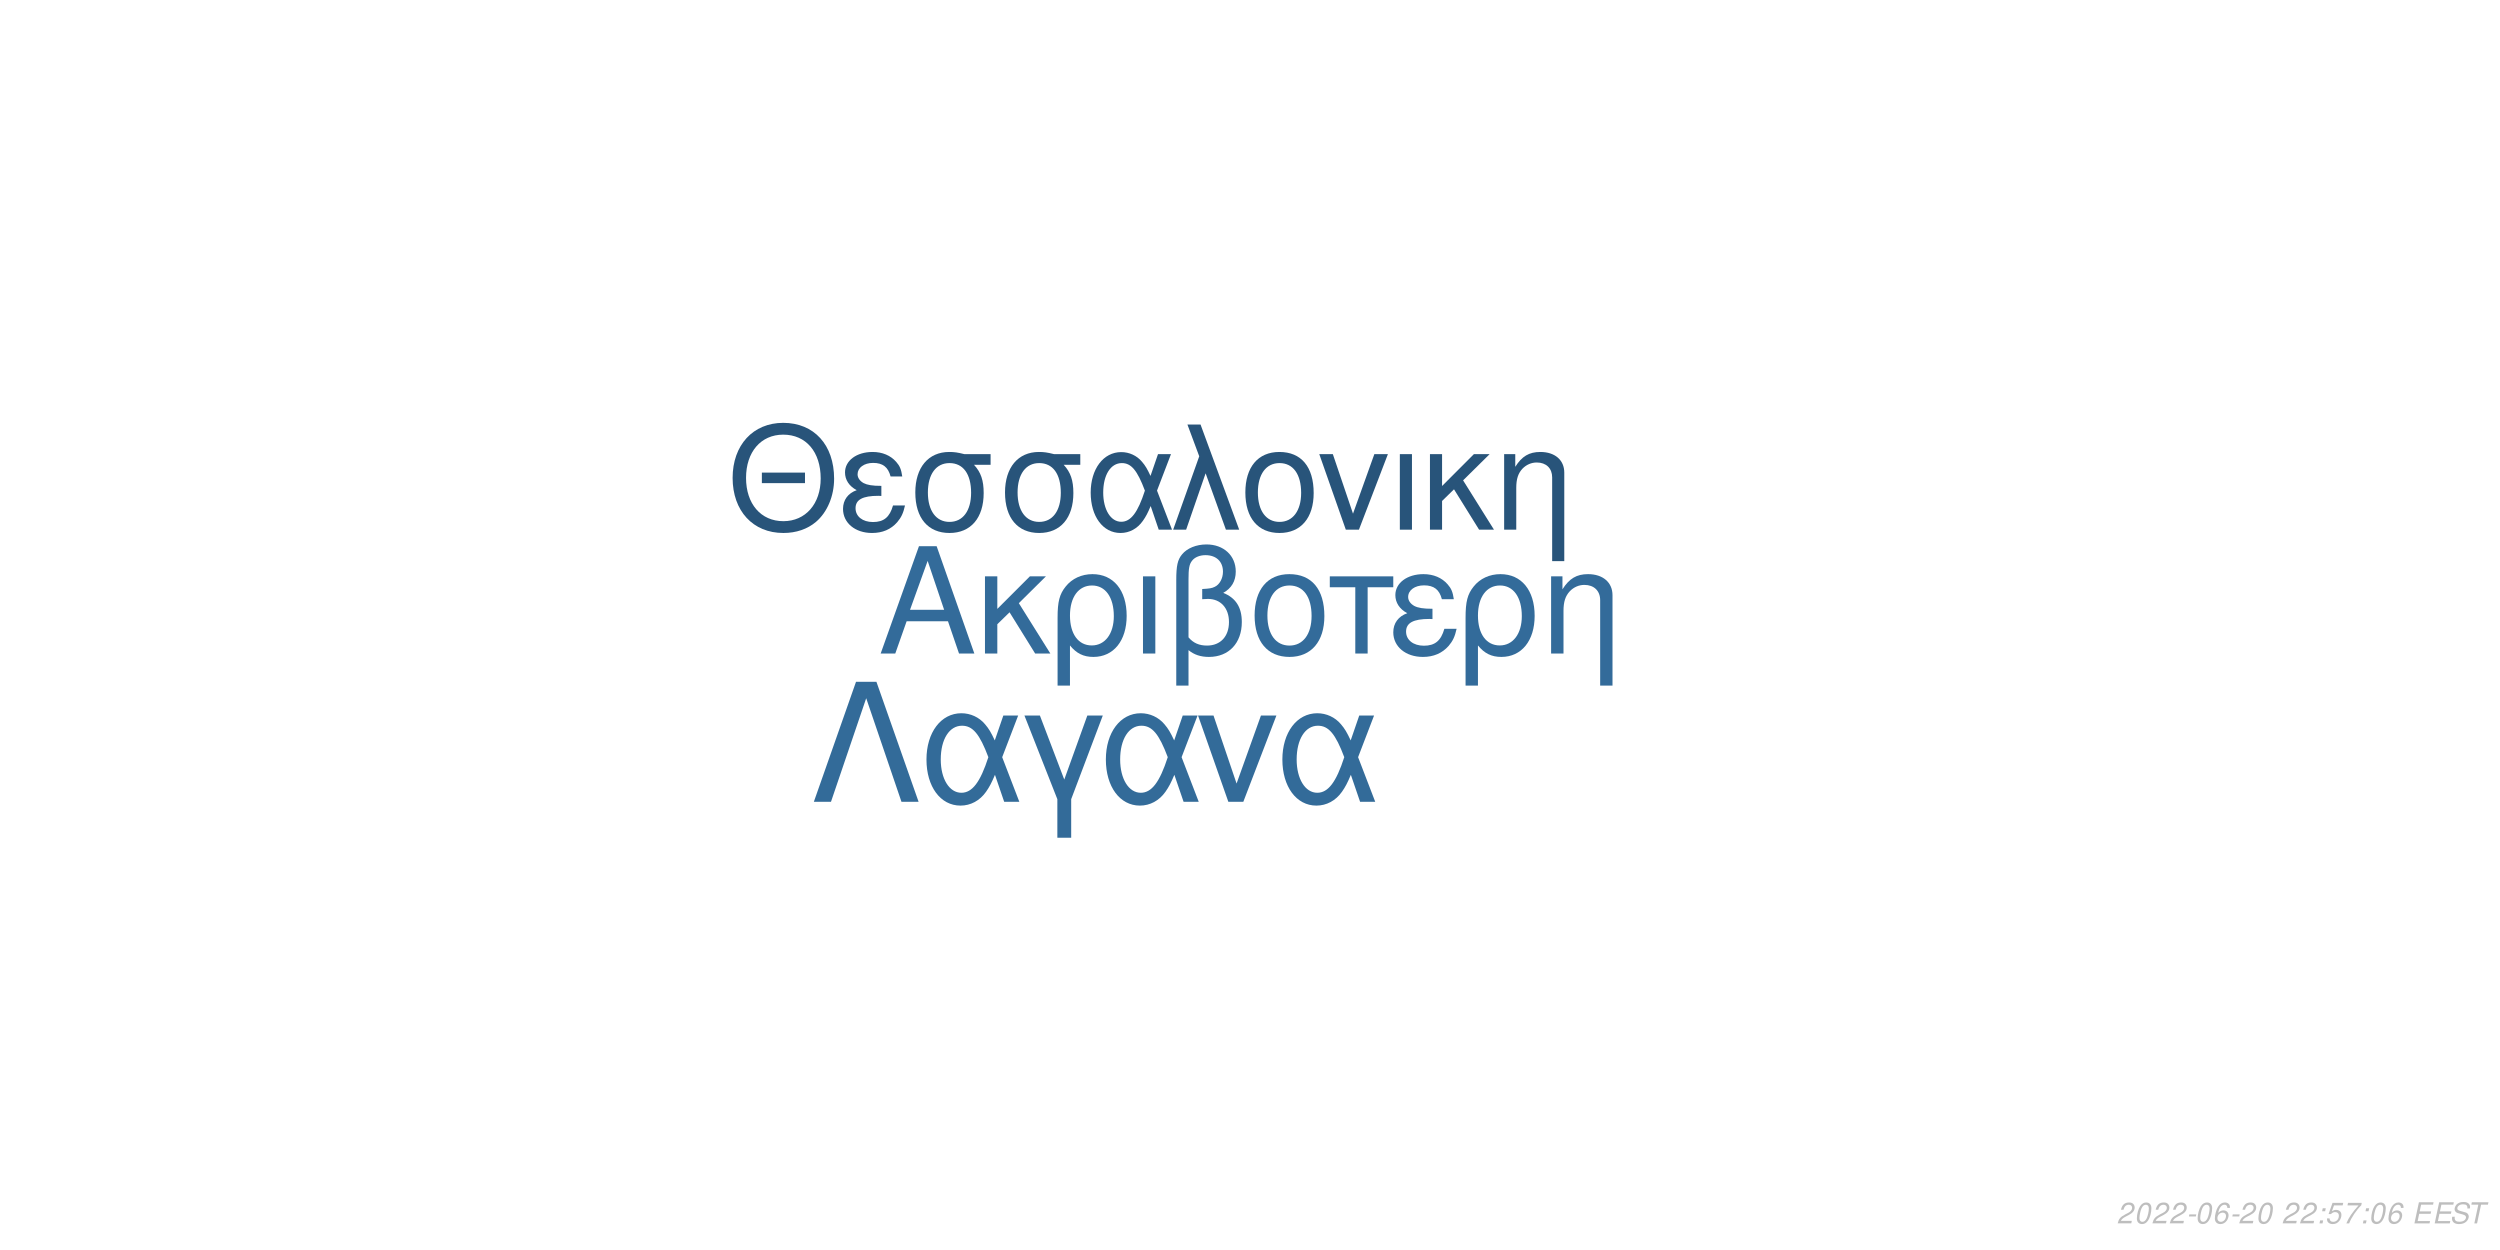
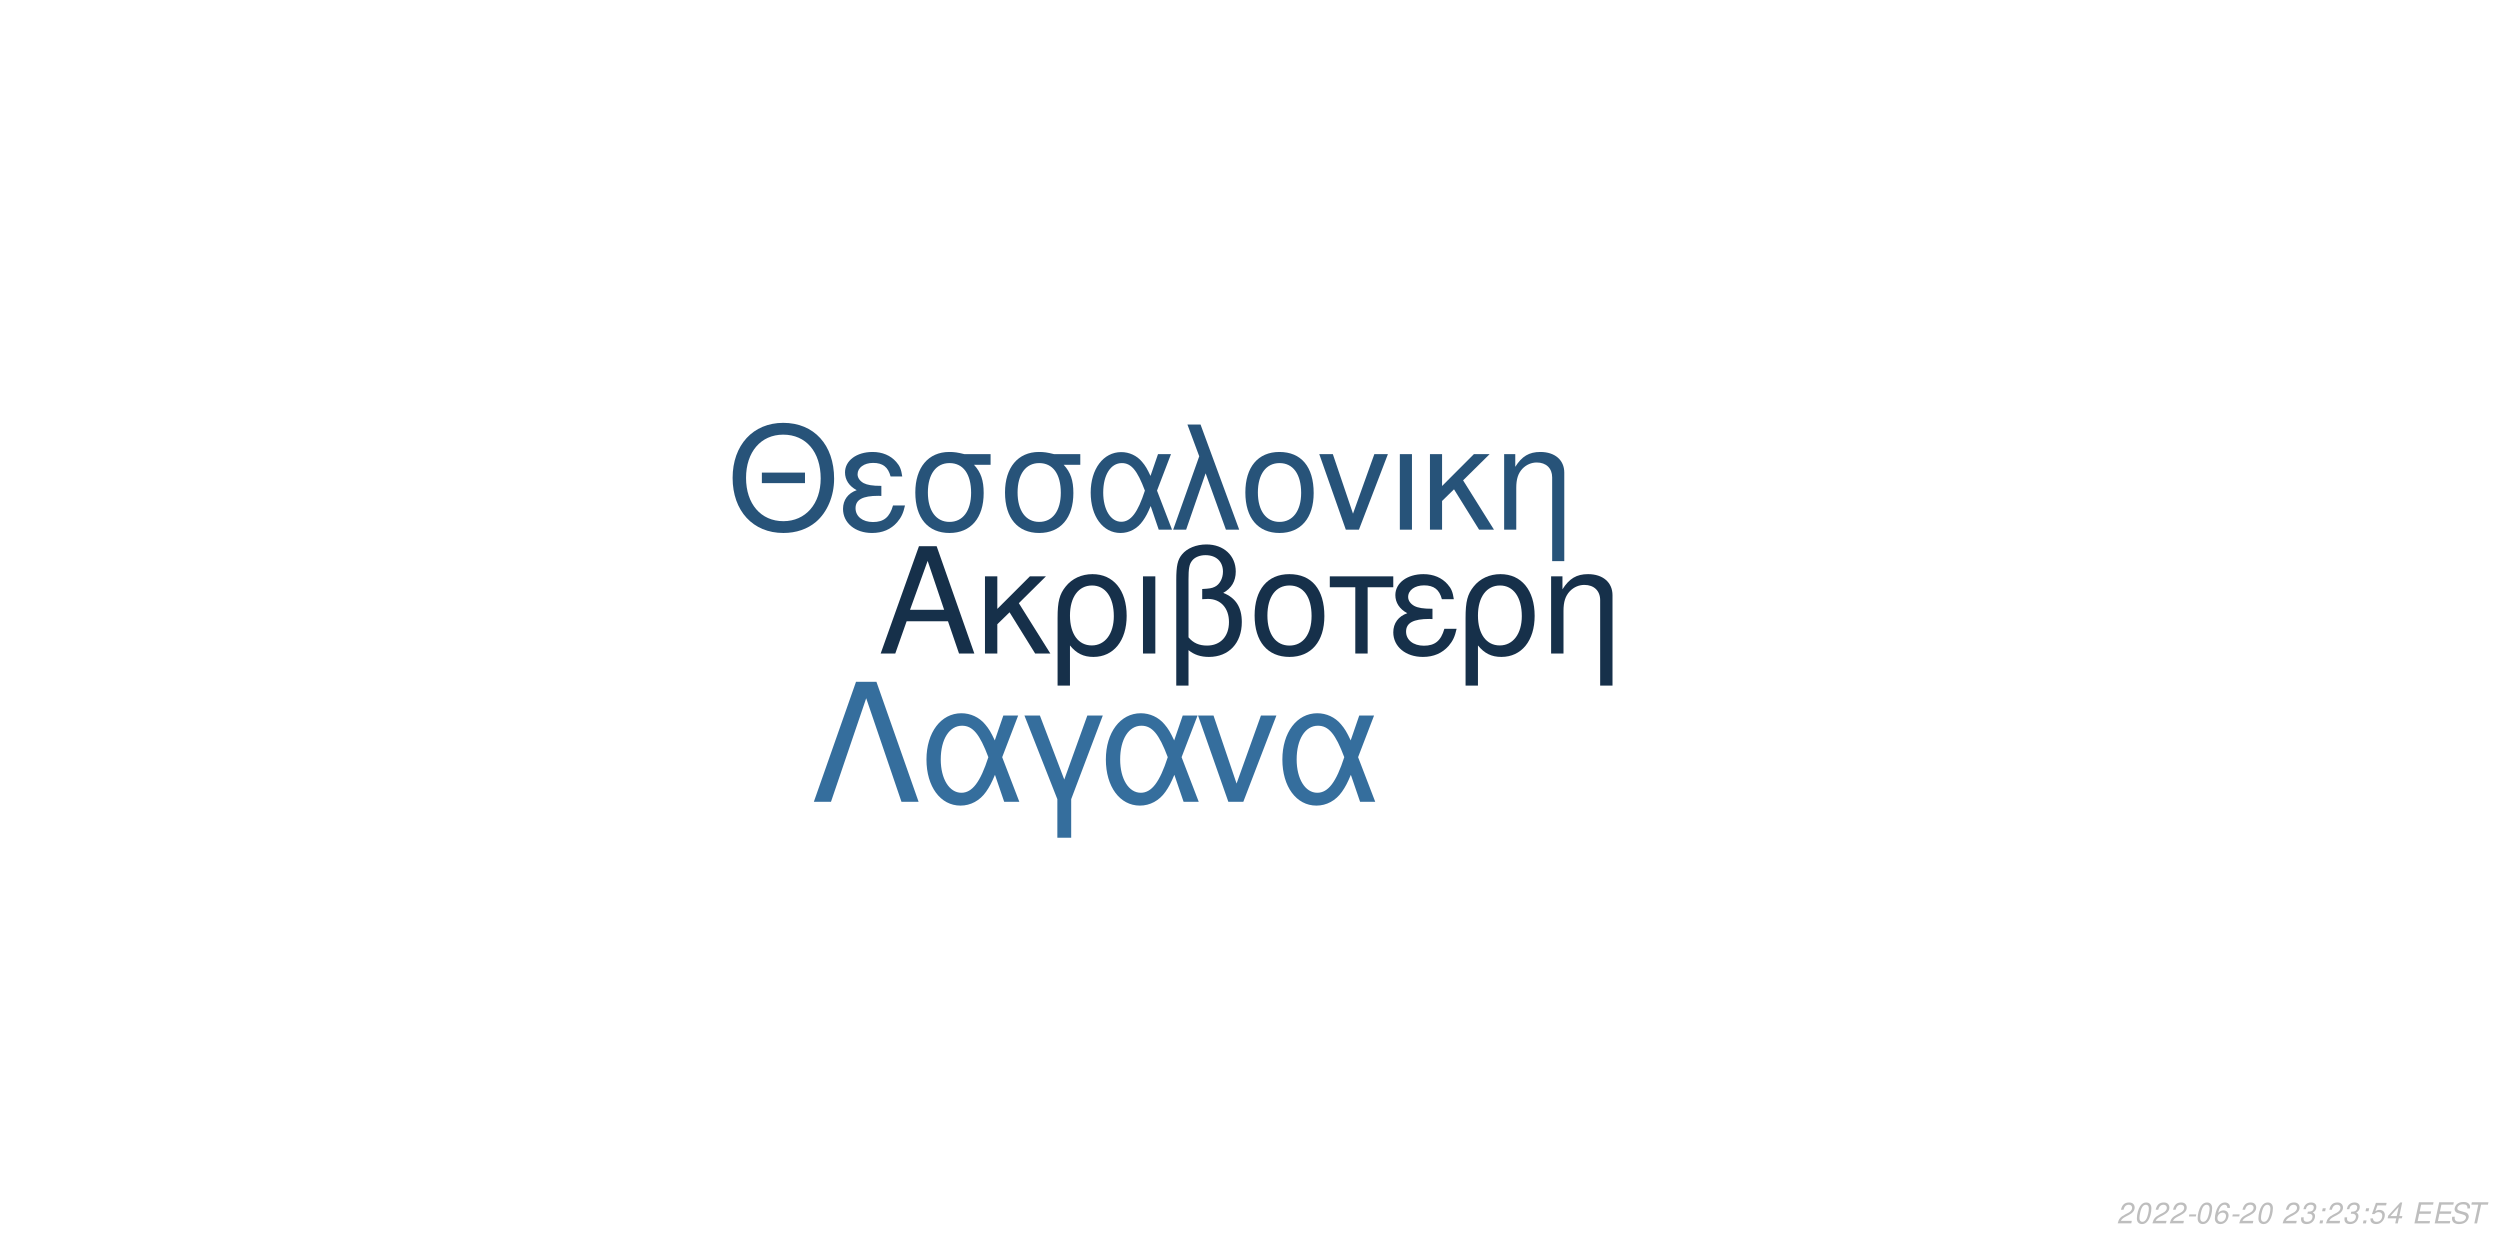
<svg xmlns="http://www.w3.org/2000/svg" xmlns:xlink="http://www.w3.org/1999/xlink" width="864pt" height="432pt" viewBox="0 0 864 432" version="1.1">
  <defs>
    <g>
      <symbol overflow="visible" id="glyph0-0">
        <path style="stroke:none;" d="" />
      </symbol>
      <symbol overflow="visible" id="glyph0-1">
        <path style="stroke:none;" d="M 24.125 -11.141 L 27.938 0 L 33.234 0 L 20.203 -37.094 L 14.094 -37.094 L 0.859 0 L 5.906 0 L 9.828 -11.141 Z M 22.797 -15.109 L 11 -15.109 L 17.094 -32.016 Z M 22.797 -15.109 " />
      </symbol>
      <symbol overflow="visible" id="glyph0-2">
        <path style="stroke:none;" d="M 7.172 -15.422 L 7.172 -26.672 L 2.906 -26.672 L 2.906 0 L 7.172 0 L 7.172 -10.125 L 11.406 -14.25 L 20.25 0 L 25.5 0 L 14.609 -17.406 L 23.969 -26.672 L 18.422 -26.672 Z M 7.172 -15.422 " />
      </symbol>
      <symbol overflow="visible" id="glyph0-3">
        <path style="stroke:none;" d="M 3 11.094 L 7.281 11.094 L 7.281 -2.797 C 9.516 -0.047 11.953 1.172 15.375 1.172 C 22.344 1.172 26.875 -4.422 26.875 -13.031 C 26.875 -21.891 22.297 -27.438 15.062 -27.438 C 11.297 -27.438 7.984 -25.906 5.797 -23.156 C 3.672 -20.516 3 -17.969 3 -12.359 Z M 14.906 -23.516 C 19.547 -23.516 22.438 -19.438 22.438 -12.922 C 22.438 -6.812 19.391 -2.797 14.812 -2.797 C 10.172 -2.797 7.281 -6.766 7.281 -13.125 C 7.281 -19.484 10.234 -23.516 14.906 -23.516 Z M 14.906 -23.516 " />
      </symbol>
      <symbol overflow="visible" id="glyph0-4">
        <path style="stroke:none;" d="M 3.516 0 L 7.781 0 L 7.781 -26.672 L 3.516 -26.672 Z M 3.516 0 " />
      </symbol>
      <symbol overflow="visible" id="glyph0-5">
        <path style="stroke:none;" d="M 4.016 11.094 L 8.25 11.094 L 8.25 -1.172 C 10.172 0.406 12.422 1.172 15.312 1.172 C 22.188 1.172 26.672 -3.609 26.672 -10.891 C 26.672 -15.984 24.578 -19.234 20.25 -20.969 C 23.109 -22.547 24.578 -25.031 24.578 -28.344 C 24.578 -33.844 20.406 -37.703 14.453 -37.703 C 10.938 -37.703 7.734 -36.391 6 -34.25 C 4.484 -32.422 4.016 -30.328 4.016 -25.391 Z M 8.25 -25.656 C 8.25 -29.359 8.5 -30.844 9.469 -32.062 C 10.375 -33.281 12.156 -34 14.094 -34 C 17.812 -34 20.156 -31.812 20.156 -28.297 C 20.156 -25.953 18.984 -23.812 17.297 -23.047 C 16.281 -22.547 15.469 -22.438 12.984 -22.297 L 12.984 -18.781 C 13.734 -18.828 14.344 -18.875 14.969 -18.875 C 19.344 -18.875 22.234 -15.719 22.234 -10.891 C 22.234 -5.906 19.281 -2.75 14.656 -2.75 C 11.953 -2.75 9.922 -3.609 8.25 -5.594 Z M 8.25 -25.656 " />
      </symbol>
      <symbol overflow="visible" id="glyph0-6">
        <path style="stroke:none;" d="M 14.094 -27.438 C 6.562 -27.438 2.094 -22.094 2.094 -13.125 C 2.094 -4.125 6.562 1.172 14.141 1.172 C 21.672 1.172 26.203 -4.172 26.203 -12.922 C 26.203 -22.188 21.828 -27.438 14.094 -27.438 Z M 14.141 -23.516 C 18.938 -23.516 21.781 -19.594 21.781 -12.984 C 21.781 -6.672 18.828 -2.75 14.141 -2.75 C 9.422 -2.75 6.516 -6.672 6.516 -13.125 C 6.516 -19.594 9.422 -23.516 14.141 -23.516 Z M 14.141 -23.516 " />
      </symbol>
      <symbol overflow="visible" id="glyph0-7">
        <path style="stroke:none;" d="M 7.891 0 L 12.156 0 L 12.156 -22.906 L 21.016 -22.906 L 21.016 -26.672 L -0.922 -26.672 L -0.922 -22.906 L 7.891 -22.906 Z M 7.891 0 " />
      </symbol>
      <symbol overflow="visible" id="glyph0-8">
        <path style="stroke:none;" d="M 14.562 -15.469 C 11.344 -15.469 9.562 -15.781 8.297 -16.438 C 6.922 -17.203 6.156 -18.328 6.156 -19.547 C 6.156 -21.891 8.453 -23.562 11.656 -23.562 C 15.062 -23.562 16.953 -22.094 17.812 -18.781 L 21.938 -18.781 C 21.578 -21.266 21.062 -22.5 19.797 -23.922 C 17.812 -26.203 14.906 -27.438 11.453 -27.438 C 5.797 -27.438 1.734 -24.375 1.734 -20.203 C 1.734 -17.609 3.156 -15.375 5.859 -13.938 C 2.797 -12.875 1.016 -10.484 1.016 -7.328 C 1.016 -2.391 5.297 1.172 11.25 1.172 C 14.969 1.172 17.906 -0.109 20.156 -2.641 C 21.578 -4.328 22.297 -5.797 22.906 -8.547 L 18.672 -8.547 C 17.5 -4.422 15.422 -2.703 11.609 -2.703 C 7.938 -2.703 5.438 -4.688 5.438 -7.578 C 5.438 -10.578 7.938 -11.953 13.484 -11.953 C 13.641 -11.953 14.094 -11.953 14.562 -11.906 Z M 14.562 -15.469 " />
      </symbol>
      <symbol overflow="visible" id="glyph0-9">
        <path style="stroke:none;" d="M 3.562 -26.672 L 3.562 0 L 7.844 0 L 7.844 -14.703 C 7.844 -17.906 8.5 -19.891 10.031 -21.531 C 11.406 -22.953 13.188 -23.719 15.062 -23.719 C 18.375 -23.719 20.516 -21.672 20.516 -18.469 L 20.516 11.094 L 24.781 11.094 L 24.781 -20.156 C 24.781 -24.578 21.469 -27.438 16.328 -27.438 C 12.359 -27.438 9.828 -25.906 7.484 -22.188 L 7.484 -26.672 Z M 3.562 -26.672 " />
      </symbol>
      <symbol overflow="visible" id="glyph1-0">
        <path style="stroke:none;" d="" />
      </symbol>
      <symbol overflow="visible" id="glyph1-1">
        <path style="stroke:none;" d="M 26.859 -19.734 L 11.953 -19.734 L 11.953 -16.094 L 26.859 -16.094 Z M 19.328 -36.922 C 8.922 -36.922 1.844 -29.25 1.844 -17.891 C 1.844 -6.484 8.875 1.141 19.391 1.141 C 23.812 1.141 27.703 -0.203 30.641 -2.688 C 34.578 -6.031 36.922 -11.656 36.922 -17.594 C 36.922 -29.297 30 -36.922 19.328 -36.922 Z M 19.328 -32.844 C 27.203 -32.844 32.281 -26.906 32.281 -17.688 C 32.281 -8.922 27.062 -2.938 19.391 -2.938 C 11.609 -2.938 6.484 -8.922 6.484 -17.891 C 6.484 -26.859 11.609 -32.844 19.328 -32.844 Z M 19.328 -32.844 " />
      </symbol>
      <symbol overflow="visible" id="glyph1-2">
        <path style="stroke:none;" d="M 14.25 -15.141 C 11.109 -15.141 9.375 -15.453 8.125 -16.094 C 6.781 -16.844 6.031 -17.938 6.031 -19.141 C 6.031 -21.422 8.266 -23.078 11.406 -23.078 C 14.75 -23.078 16.594 -21.625 17.438 -18.391 L 21.469 -18.391 C 21.125 -20.828 20.625 -22.031 19.391 -23.422 C 17.438 -25.656 14.594 -26.859 11.219 -26.859 C 5.688 -26.859 1.688 -23.875 1.688 -19.781 C 1.688 -17.234 3.094 -15.047 5.734 -13.656 C 2.734 -12.609 1 -10.266 1 -7.172 C 1 -2.344 5.188 1.141 11.016 1.141 C 14.656 1.141 17.547 -0.094 19.734 -2.594 C 21.125 -4.234 21.828 -5.688 22.422 -8.375 L 18.281 -8.375 C 17.141 -4.328 15.094 -2.641 11.359 -2.641 C 7.766 -2.641 5.328 -4.578 5.328 -7.422 C 5.328 -10.359 7.766 -11.703 13.203 -11.703 C 13.359 -11.703 13.797 -11.703 14.25 -11.656 Z M 14.25 -15.141 " />
      </symbol>
      <symbol overflow="visible" id="glyph1-3">
        <path style="stroke:none;" d="M 29 -26.109 L 19.938 -26.109 C 17.594 -26.703 16.438 -26.859 14.703 -26.859 C 7.469 -26.859 2.984 -21.469 2.984 -12.859 C 2.984 -4.031 7.375 1.141 14.797 1.141 C 22.172 1.141 26.609 -4.078 26.609 -12.656 C 26.609 -17.047 25.656 -19.828 23.266 -22.422 L 29 -22.422 Z M 14.797 -23.016 C 19.531 -23.016 22.266 -19.234 22.266 -12.75 C 22.266 -6.531 19.438 -2.688 14.797 -2.688 C 10.172 -2.688 7.328 -6.531 7.328 -12.859 C 7.328 -19.188 10.172 -23.016 14.797 -23.016 Z M 14.797 -23.016 " />
      </symbol>
      <symbol overflow="visible" id="glyph1-4">
        <path style="stroke:none;" d="M 29.344 -26.109 L 24.859 -26.109 L 22.266 -18.578 C 21.125 -21.031 20.484 -22.125 19.328 -23.469 C 17.547 -25.609 14.906 -26.812 12.156 -26.812 C 5.984 -26.812 1.594 -20.984 1.594 -12.812 C 1.594 -4.578 5.828 1.141 11.906 1.141 C 14.953 1.141 17.734 -0.344 19.625 -3.047 C 20.672 -4.531 21.281 -5.688 22.328 -8.172 L 25.109 0 L 29.703 0 L 24.516 -13.5 Z M 20.328 -13.5 C 17.891 -5.922 15.453 -2.734 12.156 -2.734 C 8.516 -2.734 5.922 -6.922 5.922 -12.812 C 5.922 -18.938 8.516 -23.016 12.359 -23.016 C 15.594 -23.016 17.688 -20.531 20.328 -13.5 Z M 20.328 -13.5 " />
      </symbol>
      <symbol overflow="visible" id="glyph1-5">
        <path style="stroke:none;" d="M 1.094 0 L 5.578 0 L 12.312 -19.484 L 19.328 0 L 23.922 0 L 10.562 -36.328 L 6.031 -36.328 L 10.109 -25.359 Z M 1.094 0 " />
      </symbol>
      <symbol overflow="visible" id="glyph1-6">
        <path style="stroke:none;" d="M 13.797 -26.859 C 6.422 -26.859 2.047 -21.625 2.047 -12.859 C 2.047 -4.031 6.422 1.141 13.859 1.141 C 21.234 1.141 25.656 -4.078 25.656 -12.656 C 25.656 -21.719 21.375 -26.859 13.797 -26.859 Z M 13.859 -23.016 C 18.531 -23.016 21.328 -19.188 21.328 -12.703 C 21.328 -6.531 18.438 -2.688 13.859 -2.688 C 9.219 -2.688 6.375 -6.531 6.375 -12.859 C 6.375 -19.188 9.219 -23.016 13.859 -23.016 Z M 13.859 -23.016 " />
      </symbol>
      <symbol overflow="visible" id="glyph1-7">
        <path style="stroke:none;" d="M 14.297 0 L 24.312 -26.109 L 19.625 -26.109 L 12.25 -5.531 L 5.281 -26.109 L 0.594 -26.109 L 9.766 0 Z M 14.297 0 " />
      </symbol>
      <symbol overflow="visible" id="glyph1-8">
        <path style="stroke:none;" d="M 3.438 0 L 7.625 0 L 7.625 -26.109 L 3.438 -26.109 Z M 3.438 0 " />
      </symbol>
      <symbol overflow="visible" id="glyph1-9">
        <path style="stroke:none;" d="M 7.031 -15.094 L 7.031 -26.109 L 2.844 -26.109 L 2.844 0 L 7.031 0 L 7.031 -9.922 L 11.156 -13.953 L 19.828 0 L 24.969 0 L 14.297 -17.047 L 23.469 -26.109 L 18.031 -26.109 Z M 7.031 -15.094 " />
      </symbol>
      <symbol overflow="visible" id="glyph1-10">
        <path style="stroke:none;" d="M 3.484 -26.109 L 3.484 0 L 7.672 0 L 7.672 -14.406 C 7.672 -17.547 8.328 -19.484 9.812 -21.078 C 11.156 -22.469 12.906 -23.219 14.75 -23.219 C 17.984 -23.219 20.078 -21.234 20.078 -18.094 L 20.078 10.859 L 24.266 10.859 L 24.266 -19.734 C 24.266 -24.062 21.031 -26.859 16 -26.859 C 12.109 -26.859 9.609 -25.359 7.328 -21.719 L 7.328 -26.109 Z M 3.484 -26.109 " />
      </symbol>
      <symbol overflow="visible" id="glyph2-0">
        <path style="stroke:none;" d="" />
      </symbol>
      <symbol overflow="visible" id="glyph2-1">
        <path style="stroke:none;" d="M 22.531 -41.484 L 15.484 -41.484 L 0.906 0 L 6.828 0 L 19 -35.797 L 31.188 0 L 37.109 0 Z M 22.531 -41.484 " />
      </symbol>
      <symbol overflow="visible" id="glyph2-2">
        <path style="stroke:none;" d="M 33.516 -29.812 L 28.391 -29.812 L 25.438 -21.219 C 24.125 -24.016 23.391 -25.266 22.078 -26.797 C 20.031 -29.25 17.016 -30.609 13.891 -30.609 C 6.828 -30.609 1.828 -23.953 1.828 -14.625 C 1.828 -5.234 6.656 1.312 13.594 1.312 C 17.078 1.312 20.266 -0.391 22.422 -3.469 C 23.609 -5.172 24.297 -6.484 25.5 -9.328 L 28.688 0 L 33.922 0 L 28 -15.422 Z M 23.219 -15.422 C 20.422 -6.766 17.641 -3.125 13.891 -3.125 C 9.734 -3.125 6.766 -7.906 6.766 -14.625 C 6.766 -21.625 9.734 -26.297 14.109 -26.297 C 17.812 -26.297 20.203 -23.453 23.219 -15.422 Z M 23.219 -15.422 " />
      </symbol>
      <symbol overflow="visible" id="glyph2-3">
        <path style="stroke:none;" d="M 12.062 12.406 L 16.844 12.406 L 16.844 -0.906 L 27.766 -29.812 L 22.422 -29.812 L 14.453 -7.688 L 6.031 -29.812 L 0.688 -29.812 L 12.062 -0.906 Z M 12.062 12.406 " />
      </symbol>
      <symbol overflow="visible" id="glyph2-4">
        <path style="stroke:none;" d="M 16.328 0 L 27.766 -29.812 L 22.422 -29.812 L 14 -6.312 L 6.031 -29.812 L 0.688 -29.812 L 11.156 0 Z M 16.328 0 " />
      </symbol>
      <symbol overflow="visible" id="glyph3-0">
        <path style="stroke:none;" d="" />
      </symbol>
      <symbol overflow="visible" id="glyph3-1">
        <path style="stroke:none;" d="M 5.234 -0.875 L 1.469 -0.875 C 1.641 -1.375 2.203 -1.891 3.109 -2.344 L 4.234 -2.938 C 5.562 -3.625 6.219 -4.469 6.219 -5.484 C 6.219 -5.938 6.062 -6.359 5.797 -6.656 C 5.469 -7.047 4.984 -7.234 4.312 -7.234 C 2.766 -7.234 1.891 -6.453 1.484 -4.734 L 2.375 -4.734 C 2.484 -5.188 2.609 -5.484 2.797 -5.75 C 3.094 -6.203 3.609 -6.453 4.188 -6.453 C 4.891 -6.453 5.344 -6.031 5.344 -5.375 C 5.344 -4.703 4.859 -4.094 4.016 -3.656 L 2.984 -3.125 C 1.234 -2.188 0.797 -1.656 0.344 -0.016 L 5.047 -0.016 Z M 5.234 -0.875 " />
      </symbol>
      <symbol overflow="visible" id="glyph3-2">
        <path style="stroke:none;" d="M 4.203 -7.234 C 3.375 -7.234 2.688 -6.812 2.125 -5.984 C 1.484 -5.047 0.984 -3.188 0.984 -1.734 C 0.984 -1.109 1.172 -0.562 1.484 -0.266 C 1.797 0.047 2.281 0.234 2.766 0.234 C 3.625 0.234 4.281 -0.156 4.859 -1.016 C 5.516 -1.953 6 -3.797 6 -5.266 C 6 -6.5 5.328 -7.234 4.203 -7.234 Z M 4.094 -6.453 C 4.734 -6.453 5.125 -5.984 5.125 -5.156 C 5.125 -4.203 4.781 -2.625 4.406 -1.812 C 3.984 -0.938 3.516 -0.547 2.875 -0.547 C 2.25 -0.547 1.875 -1.031 1.875 -1.828 C 1.875 -2.797 2.203 -4.344 2.594 -5.203 C 2.984 -6.047 3.453 -6.453 4.094 -6.453 Z M 4.094 -6.453 " />
      </symbol>
      <symbol overflow="visible" id="glyph3-3">
        <path style="stroke:none;" d="M 3.516 -3.125 L 1.125 -3.125 L 0.969 -2.406 L 3.359 -2.406 Z M 3.516 -3.125 " />
      </symbol>
      <symbol overflow="visible" id="glyph3-4">
        <path style="stroke:none;" d="M 6.125 -5.344 L 6.141 -5.625 C 6.141 -6.609 5.453 -7.234 4.391 -7.234 C 3.438 -7.234 2.641 -6.719 2.016 -5.703 C 1.422 -4.781 0.938 -2.953 0.938 -1.688 C 0.938 -0.516 1.688 0.234 2.859 0.234 C 3.703 0.234 4.438 -0.156 5 -0.875 C 5.406 -1.422 5.672 -2.156 5.672 -2.766 C 5.672 -3.812 4.969 -4.5 3.906 -4.5 C 3.234 -4.5 2.672 -4.234 2.094 -3.625 C 2.406 -5.375 3.234 -6.453 4.25 -6.453 C 4.703 -6.453 5.062 -6.234 5.172 -5.844 C 5.203 -5.719 5.234 -5.578 5.25 -5.344 Z M 3.656 -3.734 C 4.344 -3.734 4.797 -3.281 4.797 -2.625 C 4.797 -1.469 3.984 -0.547 2.984 -0.547 C 2.297 -0.547 1.812 -1.047 1.812 -1.766 C 1.812 -2.859 2.625 -3.734 3.656 -3.734 Z M 3.656 -3.734 " />
      </symbol>
      <symbol overflow="visible" id="glyph3-5">
        <path style="stroke:none;" d="" />
      </symbol>
      <symbol overflow="visible" id="glyph3-6">
+         <path style="stroke:none;" d="M 2.922 -3.312 C 3.125 -3.344 3.234 -3.344 3.375 -3.344 C 4.203 -3.344 4.688 -3 4.688 -2.406 C 4.688 -1.312 3.906 -0.547 2.781 -0.547 C 2.047 -0.547 1.594 -0.938 1.594 -1.562 C 1.594 -1.719 1.609 -1.844 1.656 -2.094 L 0.766 -2.094 C 0.734 -1.797 0.719 -1.641 0.719 -1.469 C 0.719 -0.375 1.406 0.234 2.641 0.234 C 3.547 0.234 4.297 -0.078 4.812 -0.656 C 5.266 -1.156 5.562 -1.875 5.562 -2.547 C 5.562 -3.125 5.344 -3.453 4.797 -3.734 C 5.641 -4.234 6.016 -4.844 6.016 -5.734 C 6.016 -6.656 5.312 -7.234 4.203 -7.234 C 3.375 -7.234 2.672 -6.938 2.188 -6.375 C 1.891 -6.031 1.703 -5.641 1.516 -4.906 L 2.391 -4.906 C 2.5 -5.359 2.594 -5.594 2.734 -5.812 C 3.047 -6.234 3.516 -6.453 4.078 -6.453 C 4.734 -6.453 5.141 -6.125 5.141 -5.578 C 5.141 -5.188 5.016 -4.797 4.797 -4.547 C 4.516 -4.234 4 -4.062 3.266 -4.062 L 3.078 -4.062 Z M 2.922 -3.312 " />
+       </symbol>
+       <symbol overflow="visible" id="glyph3-7">
        <path style="stroke:none;" d="M 2.359 -1.031 L 1.312 -1.031 L 1.094 0 L 2.141 0 Z M 3.266 -5.234 L 2.219 -5.234 L 2 -4.203 L 3.047 -4.203 Z M 3.266 -5.234 " />
      </symbol>
-       <symbol overflow="visible" id="glyph3-7">
+       <symbol overflow="visible" id="glyph3-8">
        <path style="stroke:none;" d="M 6.297 -7.094 L 2.594 -7.094 L 1.234 -3.234 L 2.047 -3.234 C 2.656 -3.766 2.938 -3.906 3.531 -3.906 C 4.328 -3.906 4.797 -3.453 4.797 -2.688 C 4.797 -1.438 3.969 -0.547 2.828 -0.547 C 2.031 -0.547 1.609 -0.938 1.578 -1.734 L 0.703 -1.734 L 0.703 -1.516 C 0.703 -0.938 0.844 -0.547 1.188 -0.266 C 1.562 0.062 2.078 0.234 2.703 0.234 C 3.656 0.234 4.391 -0.156 4.984 -0.922 C 5.422 -1.5 5.672 -2.234 5.672 -2.953 C 5.672 -4 4.938 -4.672 3.812 -4.672 C 3.328 -4.672 2.906 -4.547 2.406 -4.234 L 3.109 -6.219 L 6.109 -6.219 Z M 6.297 -7.094 " />
      </symbol>
-       <symbol overflow="visible" id="glyph3-8">
-         <path style="stroke:none;" d="M 6.703 -7.094 L 1.953 -7.094 L 1.766 -6.219 L 5.594 -6.219 C 3.344 -3.688 2.266 -2.109 1.375 0 L 2.344 0 C 3.031 -1.906 4.828 -4.594 6.547 -6.281 Z M 6.703 -7.094 " />
+       <symbol overflow="visible" id="glyph3-9">
+         <path style="stroke:none;" d="M 3.625 -1.75 L 3.266 0 L 4.141 0 L 4.516 -1.75 L 5.562 -1.75 L 5.734 -2.531 L 4.688 -2.531 L 5.688 -7.234 L 5.016 -7.234 L 0.844 -2.672 L 0.641 -1.75 Z M 3.797 -2.531 L 1.594 -2.531 L 4.469 -5.703 Z M 3.797 -2.531 " />
      </symbol>
-       <symbol overflow="visible" id="glyph3-9">
+       <symbol overflow="visible" id="glyph3-10">
        <path style="stroke:none;" d="M 2.547 -3.312 L 6.5 -3.312 L 6.688 -4.141 L 2.719 -4.141 L 3.219 -6.469 L 7.344 -6.469 L 7.516 -7.297 L 2.453 -7.297 L 0.906 0 L 6.125 0 L 6.297 -0.812 L 2.016 -0.812 Z M 2.547 -3.312 " />
      </symbol>
-       <symbol overflow="visible" id="glyph3-10">
+       <symbol overflow="visible" id="glyph3-11">
        <path style="stroke:none;" d="M 7.062 -5.156 C 7.125 -5.438 7.141 -5.562 7.141 -5.703 C 7.141 -6.156 6.938 -6.594 6.594 -6.891 C 6.188 -7.25 5.656 -7.406 4.875 -7.406 C 3.844 -7.406 3.047 -7.125 2.5 -6.562 C 2.094 -6.141 1.781 -5.438 1.781 -4.922 C 1.781 -4.297 2.219 -3.766 2.891 -3.562 L 4.594 -3.094 C 5.406 -2.859 5.734 -2.578 5.734 -2.094 C 5.734 -1.781 5.547 -1.406 5.266 -1.141 C 4.844 -0.766 4.266 -0.578 3.453 -0.578 C 2.328 -0.578 1.812 -0.984 1.812 -1.906 C 1.812 -2.047 1.812 -2.125 1.844 -2.312 L 0.984 -2.312 C 0.906 -2.062 0.891 -1.906 0.891 -1.688 C 0.891 -0.484 1.797 0.234 3.297 0.234 C 4.359 0.234 5.234 -0.062 5.812 -0.609 C 6.344 -1.078 6.688 -1.797 6.688 -2.375 C 6.688 -2.641 6.609 -2.906 6.453 -3.156 C 6.234 -3.5 5.938 -3.703 5.469 -3.828 L 3.75 -4.312 C 2.984 -4.547 2.734 -4.734 2.734 -5.188 C 2.734 -5.547 2.875 -5.844 3.188 -6.109 C 3.547 -6.438 4.031 -6.594 4.703 -6.594 C 5.266 -6.594 5.688 -6.484 5.906 -6.297 C 6.094 -6.125 6.219 -5.797 6.219 -5.516 C 6.219 -5.422 6.203 -5.344 6.188 -5.156 Z M 7.062 -5.156 " />
      </symbol>
-       <symbol overflow="visible" id="glyph3-11">
+       <symbol overflow="visible" id="glyph3-12">
        <path style="stroke:none;" d="M 4.938 -6.469 L 7.312 -6.469 L 7.484 -7.297 L 1.75 -7.297 L 1.578 -6.469 L 3.984 -6.469 L 2.609 0 L 3.547 0 Z M 4.938 -6.469 " />
      </symbol>
    </g>
  </defs>
  <g id="surface1">
    <rect x="0" y="0" width="864" height="432" style="fill:rgb(100%,100%,100%);fill-opacity:1;stroke:none;" />
-     <g style="fill:rgb(20%,41.961%,60.392%);fill-opacity:1;">
+     <g style="fill:rgb(8.627%,18.824%,29.02%);fill-opacity:1;">
      <use xlink:href="#glyph0-1" x="303.5" y="225.861" />
      <use xlink:href="#glyph0-2" x="337.5" y="225.861" />
      <use xlink:href="#glyph0-3" x="362.5" y="225.861" />
      <use xlink:href="#glyph0-4" x="391.5" y="225.861" />
      <use xlink:href="#glyph0-5" x="402.5" y="225.861" />
      <use xlink:href="#glyph0-6" x="431.5" y="225.861" />
      <use xlink:href="#glyph0-7" x="460.5" y="225.861" />
      <use xlink:href="#glyph0-8" x="480.5" y="225.861" />
      <use xlink:href="#glyph0-3" x="503.5" y="225.861" />
      <use xlink:href="#glyph0-9" x="532.5" y="225.861" />
    </g>
-     <g style="fill:rgb(15.686%,32.941%,47.843%);fill-opacity:1;">
+     <g style="fill:rgb(15.294%,32.549%,47.451%);fill-opacity:1;">
      <use xlink:href="#glyph1-1" x="251.348" y="183.058" />
      <use xlink:href="#glyph1-2" x="290.348" y="183.058" />
      <use xlink:href="#glyph1-3" x="313.348" y="183.058" />
      <use xlink:href="#glyph1-3" x="344.348" y="183.058" />
      <use xlink:href="#glyph1-4" x="375.348" y="183.058" />
      <use xlink:href="#glyph1-5" x="404.348" y="183.058" />
      <use xlink:href="#glyph1-6" x="428.348" y="183.058" />
      <use xlink:href="#glyph1-7" x="455.348" y="183.058" />
      <use xlink:href="#glyph1-8" x="480.348" y="183.058" />
      <use xlink:href="#glyph1-9" x="491.348" y="183.058" />
      <use xlink:href="#glyph1-10" x="516.348" y="183.058" />
    </g>
-     <g style="fill:rgb(20%,41.961%,60%);fill-opacity:1;">
+     <g style="fill:rgb(20.784%,43.137%,61.569%);fill-opacity:1;">
      <use xlink:href="#glyph2-1" x="280.359" y="277.105" />
      <use xlink:href="#glyph2-2" x="318.359" y="277.105" />
      <use xlink:href="#glyph2-3" x="353.359" y="277.105" />
      <use xlink:href="#glyph2-2" x="380.359" y="277.105" />
      <use xlink:href="#glyph2-4" x="413.359" y="277.105" />
      <use xlink:href="#glyph2-2" x="441.359" y="277.105" />
    </g>
    <g style="fill:rgb(74.51%,74.51%,74.51%);fill-opacity:1;">
      <use xlink:href="#glyph3-1" x="731.52" y="422.81" />
      <use xlink:href="#glyph3-2" x="737.52" y="422.81" />
      <use xlink:href="#glyph3-1" x="743.52" y="422.81" />
      <use xlink:href="#glyph3-1" x="749.52" y="422.81" />
      <use xlink:href="#glyph3-3" x="755.52" y="422.81" />
      <use xlink:href="#glyph3-2" x="758.52" y="422.81" />
      <use xlink:href="#glyph3-4" x="764.52" y="422.81" />
      <use xlink:href="#glyph3-3" x="770.52" y="422.81" />
      <use xlink:href="#glyph3-1" x="773.52" y="422.81" />
      <use xlink:href="#glyph3-2" x="779.52" y="422.81" />
      <use xlink:href="#glyph3-5" x="785.52" y="422.81" />
      <use xlink:href="#glyph3-1" x="788.52" y="422.81" />
-       <use xlink:href="#glyph3-1" x="794.52" y="422.81" />
-       <use xlink:href="#glyph3-6" x="800.52" y="422.81" />
-       <use xlink:href="#glyph3-7" x="803.52" y="422.81" />
-       <use xlink:href="#glyph3-8" x="809.52" y="422.81" />
-       <use xlink:href="#glyph3-6" x="815.52" y="422.81" />
-       <use xlink:href="#glyph3-2" x="818.52" y="422.81" />
-       <use xlink:href="#glyph3-4" x="824.52" y="422.81" />
+       <use xlink:href="#glyph3-6" x="794.52" y="422.81" />
+       <use xlink:href="#glyph3-7" x="800.52" y="422.81" />
+       <use xlink:href="#glyph3-1" x="803.52" y="422.81" />
+       <use xlink:href="#glyph3-6" x="809.52" y="422.81" />
+       <use xlink:href="#glyph3-7" x="815.52" y="422.81" />
+       <use xlink:href="#glyph3-8" x="818.52" y="422.81" />
+       <use xlink:href="#glyph3-9" x="824.52" y="422.81" />
      <use xlink:href="#glyph3-5" x="830.52" y="422.81" />
-       <use xlink:href="#glyph3-9" x="833.52" y="422.81" />
-       <use xlink:href="#glyph3-9" x="840.52" y="422.81" />
-       <use xlink:href="#glyph3-10" x="846.52" y="422.81" />
-       <use xlink:href="#glyph3-11" x="852.52" y="422.81" />
+       <use xlink:href="#glyph3-10" x="833.52" y="422.81" />
+       <use xlink:href="#glyph3-10" x="840.52" y="422.81" />
+       <use xlink:href="#glyph3-11" x="846.52" y="422.81" />
+       <use xlink:href="#glyph3-12" x="852.52" y="422.81" />
    </g>
  </g>
</svg>
